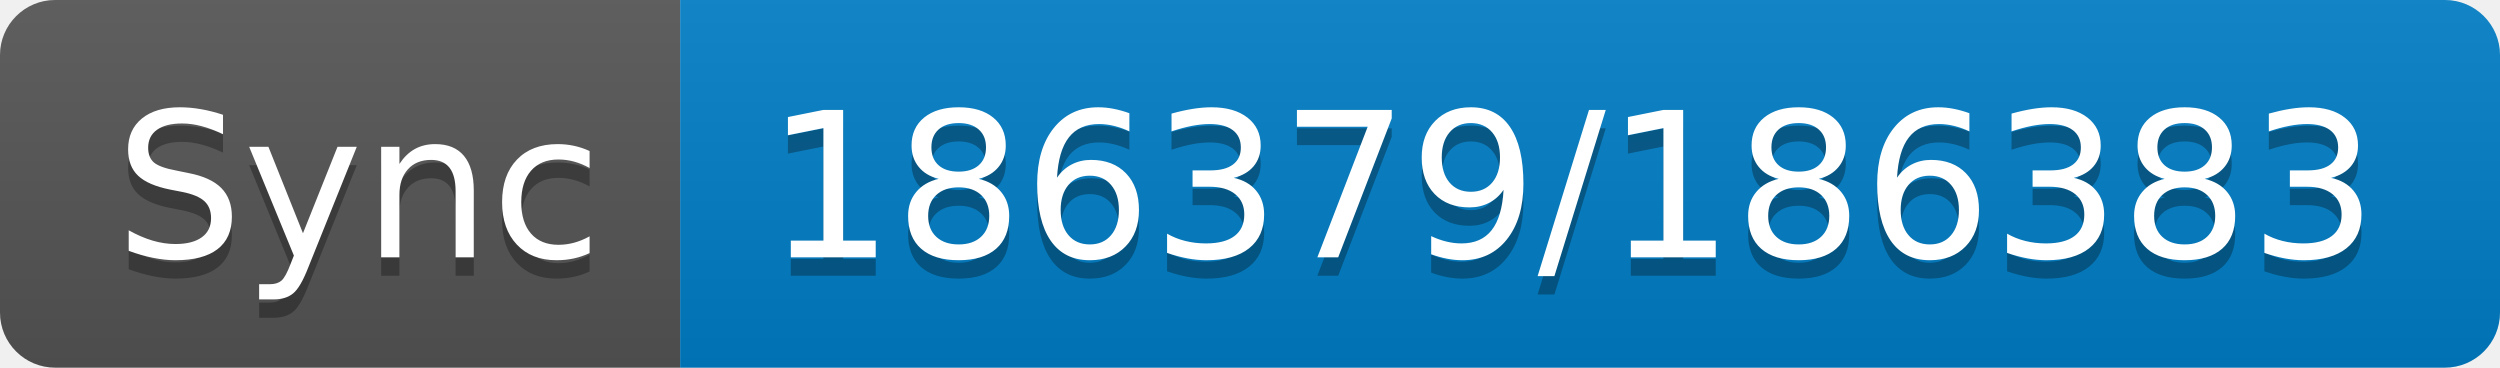
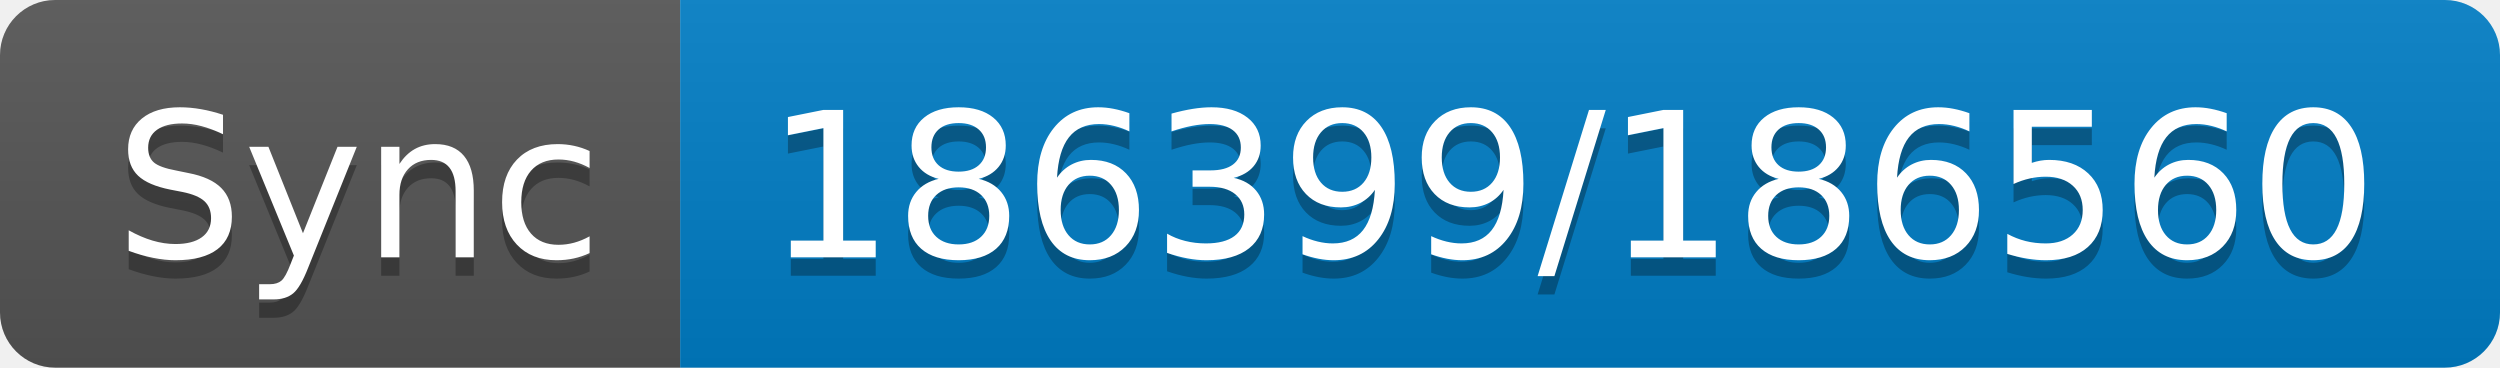
- <svg xmlns="http://www.w3.org/2000/svg" width="136" height="20" role="img" aria-label="Sync: 186379/186383">
+ <svg xmlns="http://www.w3.org/2000/svg" width="136" height="20" role="img" aria-label="Sync: 186399/186560">
  <linearGradient id="s" x2="0" y2="100%">
    <stop offset="0" stop-color="#bbb" stop-opacity=".1" />
    <stop offset="1" stop-opacity=".1" />
  </linearGradient>
  <clipPath id="r">
    <rect width="136" height="20" rx="3" fill="#fff" />
  </clipPath>
  <g clip-path="url(#r)">
    <rect width="37" height="20" fill="#555" />
    <rect x="37" width="99" height="20" fill="#007ec6" />
    <rect width="136" height="20" fill="url(#s)" />
  </g>
  <g fill="#fff" text-anchor="middle" font-family="Verdana,Geneva,DejaVu Sans,sans-serif" text-rendering="geometricPrecision" font-size="110">
    <text aria-hidden="true" x="195" y="150" fill="#010101" fill-opacity=".3" transform="scale(.1)" textLength="270">Sync</text>
    <text x="195" y="140" transform="scale(.1)" fill="#fff" textLength="270">Sync</text>
-     <text aria-hidden="true" x="855" y="150" fill="#010101" fill-opacity=".3" transform="scale(.1)" textLength="890">186379/186383</text>
-     <text x="855" y="140" transform="scale(.1)" fill="#fff" textLength="890">186379/186383</text>
+     <text aria-hidden="true" x="855" y="150" fill="#010101" fill-opacity=".3" transform="scale(.1)" textLength="890">186399/186560</text>
+     <text x="855" y="140" transform="scale(.1)" fill="#fff" textLength="890">186399/186560</text>
  </g>
</svg>
